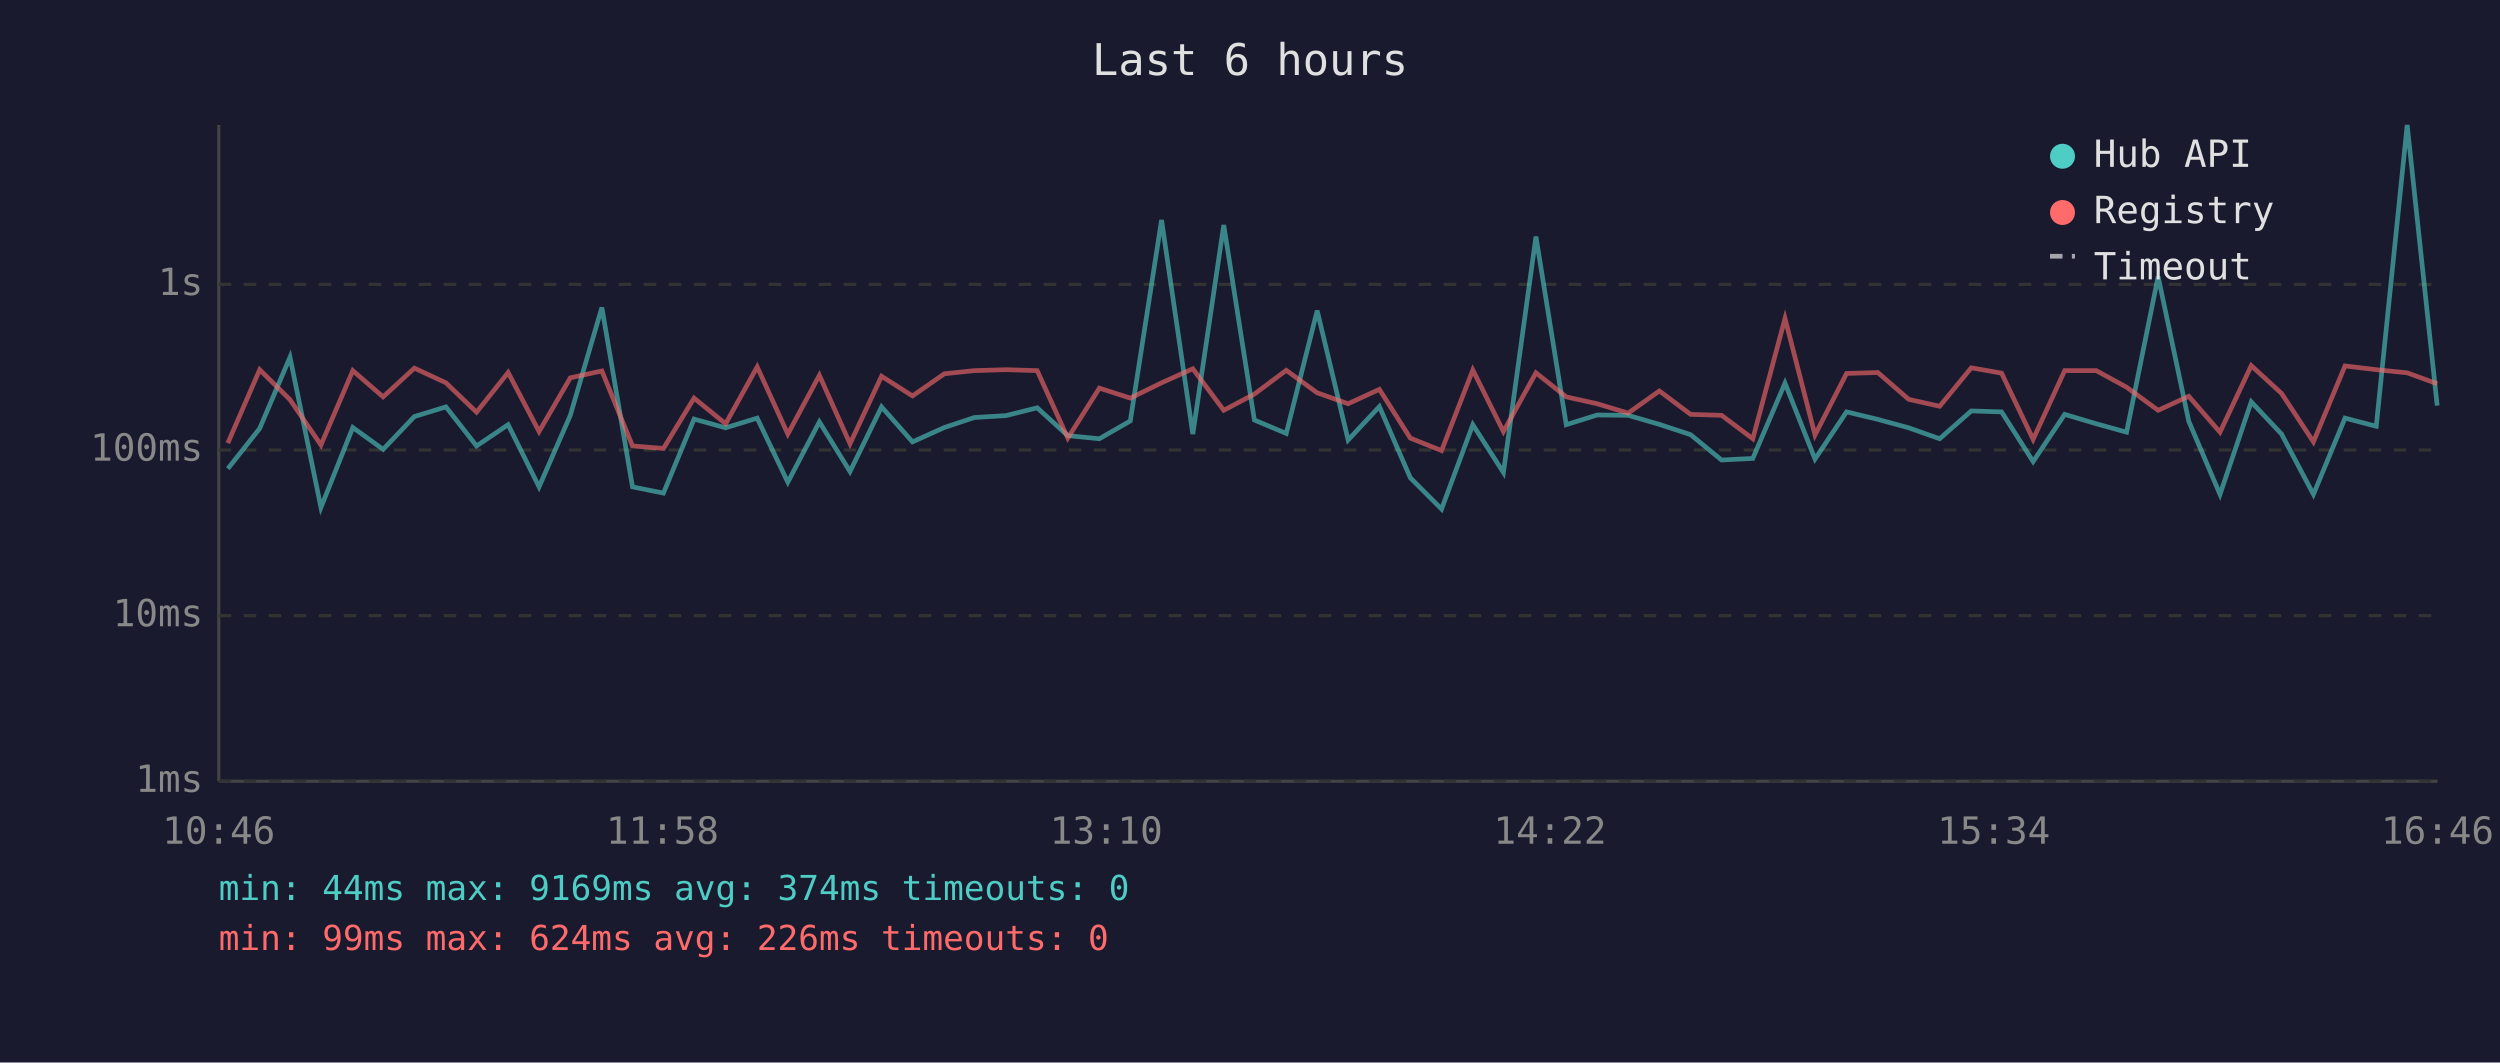
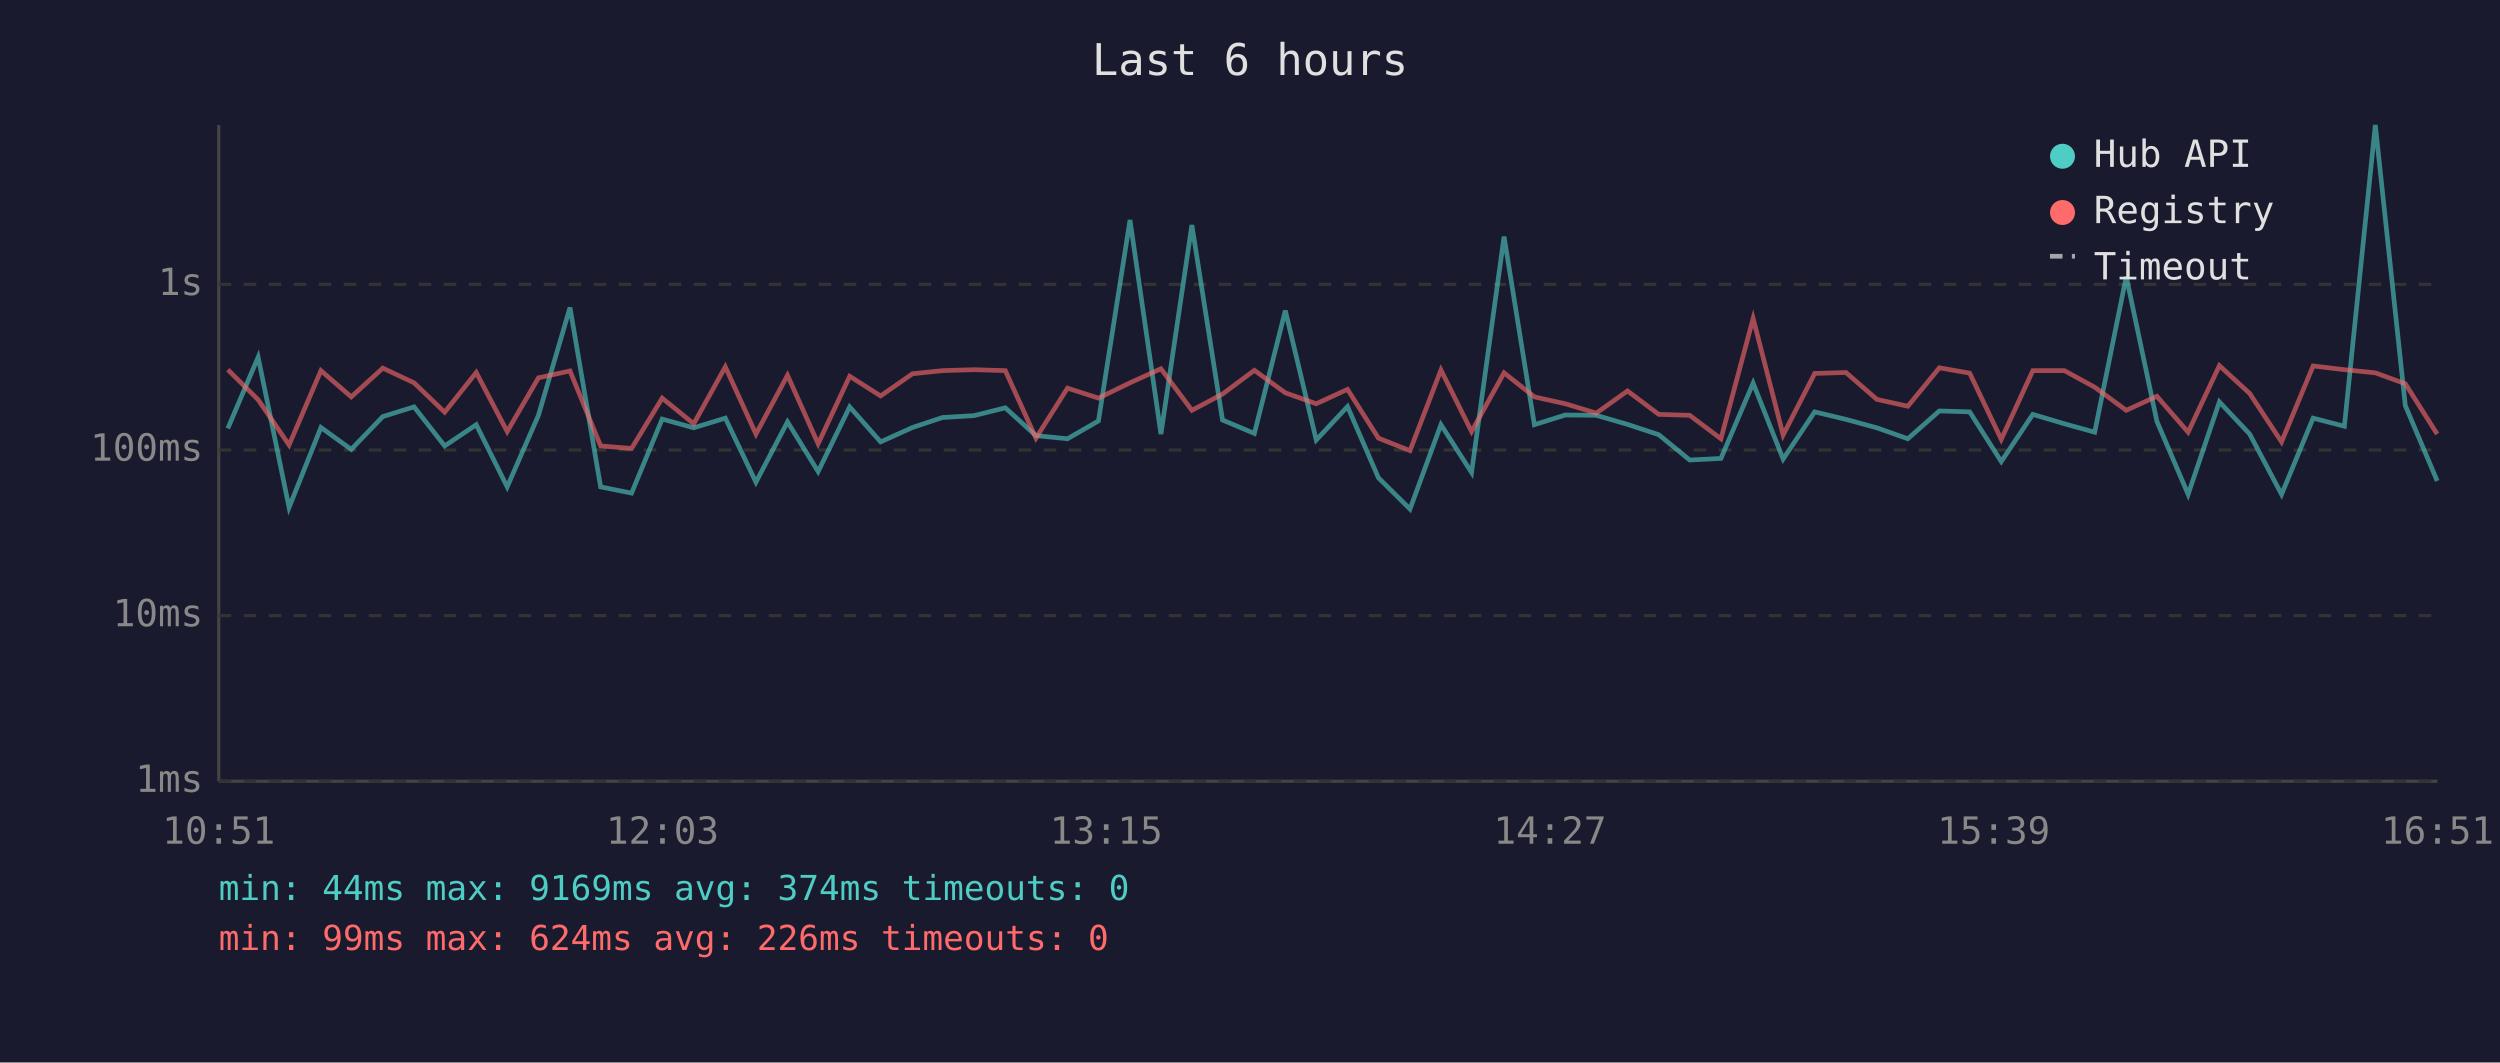
<svg xmlns="http://www.w3.org/2000/svg" viewBox="0 0 800 340" font-family="monospace" font-size="12">
  <rect width="800" height="340" fill="#1a1a2e" />
  <text x="400" y="24" fill="#e0e0e0" font-size="14" text-anchor="middle">Last 6 hours</text>
  <line x1="70" y1="40" x2="70" y2="250" stroke="#444" stroke-width="1" />
  <line x1="70" y1="250" x2="780" y2="250" stroke="#444" stroke-width="1" />
  <line x1="70" y1="250" x2="780" y2="250" stroke="#333" stroke-width="1" stroke-dasharray="4" />
  <text x="65" y="250" fill="#888" text-anchor="end" dominant-baseline="middle">1ms</text>
  <line x1="70" y1="197" x2="780" y2="197" stroke="#333" stroke-width="1" stroke-dasharray="4" />
  <text x="65" y="197" fill="#888" text-anchor="end" dominant-baseline="middle">10ms</text>
  <line x1="70" y1="144" x2="780" y2="144" stroke="#333" stroke-width="1" stroke-dasharray="4" />
  <text x="65" y="144" fill="#888" text-anchor="end" dominant-baseline="middle">100ms</text>
  <line x1="70" y1="91" x2="780" y2="91" stroke="#333" stroke-width="1" stroke-dasharray="4" />
  <text x="65" y="91" fill="#888" text-anchor="end" dominant-baseline="middle">1s</text>
-   <text x="70" y="270" fill="#888" text-anchor="middle">10:46</text>
-   <text x="212" y="270" fill="#888" text-anchor="middle">11:58</text>
-   <text x="354" y="270" fill="#888" text-anchor="middle">13:10</text>
-   <text x="496" y="270" fill="#888" text-anchor="middle">14:22</text>
-   <text x="638" y="270" fill="#888" text-anchor="middle">15:34</text>
-   <text x="780" y="270" fill="#888" text-anchor="middle">16:46</text>
-   <polyline points="72.9,150.0 83.1,137.1 92.8,114.3 102.7,162.4 112.9,136.8 122.6,143.8 132.6,133.3 142.7,130.2 152.5,142.7 162.6,135.9 172.5,155.8 182.5,132.9 192.6,98.4 202.4,155.8 212.3,157.8 222.1,134.1 232.2,136.9 242.3,133.8 252.1,154.3 262.2,135.0 272.0,150.9 282.1,130.2 292.0,141.4 302.2,136.8 311.8,133.6 321.9,133.0 331.9,130.5 341.7,139.4 351.8,140.4 361.7,134.7 371.7,70.4 381.7,138.9 391.6,72.0 401.4,134.4 411.6,138.7 421.5,99.4 431.4,140.8 441.4,130.1 451.3,152.9 461.3,162.9 471.3,135.9 481.1,151.2 491.5,75.7 501.2,135.9 511.1,132.8 521.0,132.9 531.0,135.8 541.0,139.1 550.9,147.2 560.9,146.7 571.2,122.6 580.8,146.9 590.9,131.8 600.9,134.2 610.8,136.9 620.7,140.4 630.8,131.5 640.5,131.8 650.6,147.7 660.7,132.6 670.8,135.6 680.5,138.3 690.6,88.5 700.4,134.8 710.4,158.2 720.4,128.6 730.1,138.9 740.3,158.2 750.4,133.8 760.4,136.4 770.3,40.0 779.9,129.8" fill="none" stroke="#4ecdc4" stroke-width="1.5" opacity="0.6" />
-   <polyline points="72.9,141.8 83.1,118.3 92.8,127.9 102.7,142.4 112.9,118.6 122.6,127.0 132.6,117.8 142.7,122.5 152.5,131.9 162.6,119.2 172.5,138.1 182.5,120.9 192.6,118.7 202.4,142.7 212.3,143.5 222.1,127.4 232.2,135.6 242.3,117.4 252.1,138.9 262.2,120.1 272.0,142.0 282.1,120.4 292.0,126.7 302.2,119.6 311.8,118.6 321.9,118.3 331.9,118.6 341.7,140.2 351.8,124.2 361.7,127.4 371.7,122.5 381.7,118.0 391.6,131.3 401.4,126.1 411.6,118.5 421.5,125.7 431.4,129.2 441.4,124.6 451.3,140.2 461.3,144.2 471.3,118.4 481.1,138.1 491.5,119.3 501.2,127.0 511.1,129.2 521.0,132.2 531.0,125.1 541.0,132.6 550.9,132.9 560.9,140.4 571.2,101.9 580.8,139.2 590.9,119.5 600.9,119.2 610.8,127.8 620.7,130.0 630.8,117.7 640.5,119.4 650.6,140.6 660.7,118.6 670.8,118.6 680.5,123.9 690.6,131.3 700.4,126.8 710.4,138.3 720.4,117.0 730.1,125.9 740.3,141.4 750.4,117.1 760.4,118.3 770.3,119.3 779.9,122.8" fill="none" stroke="#ff6b6b" stroke-width="1.5" opacity="0.6" />
+   <text x="70" y="270" fill="#888" text-anchor="middle">10:51</text>
+   <text x="212" y="270" fill="#888" text-anchor="middle">12:03</text>
+   <text x="354" y="270" fill="#888" text-anchor="middle">13:15</text>
+   <text x="496" y="270" fill="#888" text-anchor="middle">14:27</text>
+   <text x="638" y="270" fill="#888" text-anchor="middle">15:39</text>
+   <text x="780" y="270" fill="#888" text-anchor="middle">16:51</text>
+   <polyline points="72.9,137.1 82.6,114.3 92.5,162.4 102.7,136.8 112.4,143.8 122.5,133.3 132.5,130.2 142.3,142.7 152.4,135.9 162.3,155.8 172.3,132.9 182.4,98.4 192.2,155.8 202.1,157.8 211.9,134.1 222.0,136.9 232.1,133.8 241.9,154.3 252.0,135.0 261.8,150.9 271.9,130.2 281.8,141.4 292.0,136.8 301.6,133.6 311.7,133.0 321.7,130.5 331.5,139.4 341.6,140.4 351.5,134.7 361.6,70.4 371.5,138.9 381.4,72.0 391.2,134.4 401.4,138.7 411.3,99.4 421.2,140.8 431.2,130.1 441.1,152.9 451.2,162.9 461.1,135.9 470.9,151.2 481.3,75.7 491.0,135.9 500.9,132.8 510.8,132.9 520.8,135.8 530.8,139.1 540.7,147.2 550.7,146.7 561.0,122.6 570.6,146.9 580.7,131.8 590.7,134.2 600.6,136.9 610.5,140.4 620.6,131.5 630.3,131.8 640.4,147.7 650.5,132.6 660.6,135.6 670.3,138.3 680.4,88.5 690.2,134.8 700.2,158.2 710.2,128.6 719.9,138.9 730.1,158.2 740.2,133.8 750.2,136.4 760.1,40.0 769.7,129.8 779.9,153.9" fill="none" stroke="#4ecdc4" stroke-width="1.5" opacity="0.6" />
+   <polyline points="72.9,118.3 82.6,127.9 92.5,142.4 102.7,118.6 112.4,127.0 122.5,117.8 132.5,122.5 142.3,131.9 152.4,119.2 162.3,138.1 172.3,120.9 182.4,118.7 192.2,142.7 202.1,143.5 211.9,127.4 222.0,135.6 232.1,117.4 241.9,138.9 252.0,120.1 261.8,142.0 271.9,120.4 281.8,126.7 292.0,119.6 301.6,118.6 311.7,118.3 321.7,118.6 331.5,140.2 341.6,124.2 351.5,127.4 361.6,122.5 371.5,118.0 381.4,131.3 391.2,126.1 401.4,118.5 411.3,125.7 421.2,129.2 431.2,124.6 441.1,140.2 451.2,144.2 461.1,118.4 470.9,138.1 481.3,119.3 491.0,127.0 500.9,129.2 510.8,132.2 520.8,125.1 530.8,132.6 540.7,132.9 550.7,140.4 561.0,101.9 570.6,139.2 580.7,119.5 590.7,119.2 600.6,127.8 610.5,130.0 620.6,117.7 630.3,119.4 640.4,140.6 650.5,118.6 660.6,118.6 670.3,123.9 680.4,131.3 690.2,126.8 700.2,138.3 710.2,117.0 719.9,125.9 730.1,141.4 740.2,117.1 750.2,118.3 760.1,119.3 769.7,122.8 779.9,138.9" fill="none" stroke="#ff6b6b" stroke-width="1.5" opacity="0.6" />
  <circle cx="660" cy="50" r="4" fill="#4ecdc4" />
  <text x="670" y="50" fill="#e0e0e0" dominant-baseline="middle">Hub API</text>
  <circle cx="660" cy="68" r="4" fill="#ff6b6b" />
  <text x="670" y="68" fill="#e0e0e0" dominant-baseline="middle">Registry</text>
  <line x1="656" y1="82" x2="664" y2="82" stroke="#e0e0e0" stroke-width="1.5" stroke-dasharray="4,3" opacity="0.7" />
  <text x="670" y="86" fill="#e0e0e0" dominant-baseline="middle">Timeout</text>
  <text x="70" y="288" fill="#4ecdc4" font-size="11">min: 44ms  max: 9169ms  avg: 374ms  timeouts: 0</text>
  <text x="70" y="304" fill="#ff6b6b" font-size="11">min: 99ms  max: 624ms  avg: 226ms  timeouts: 0</text>
</svg>
